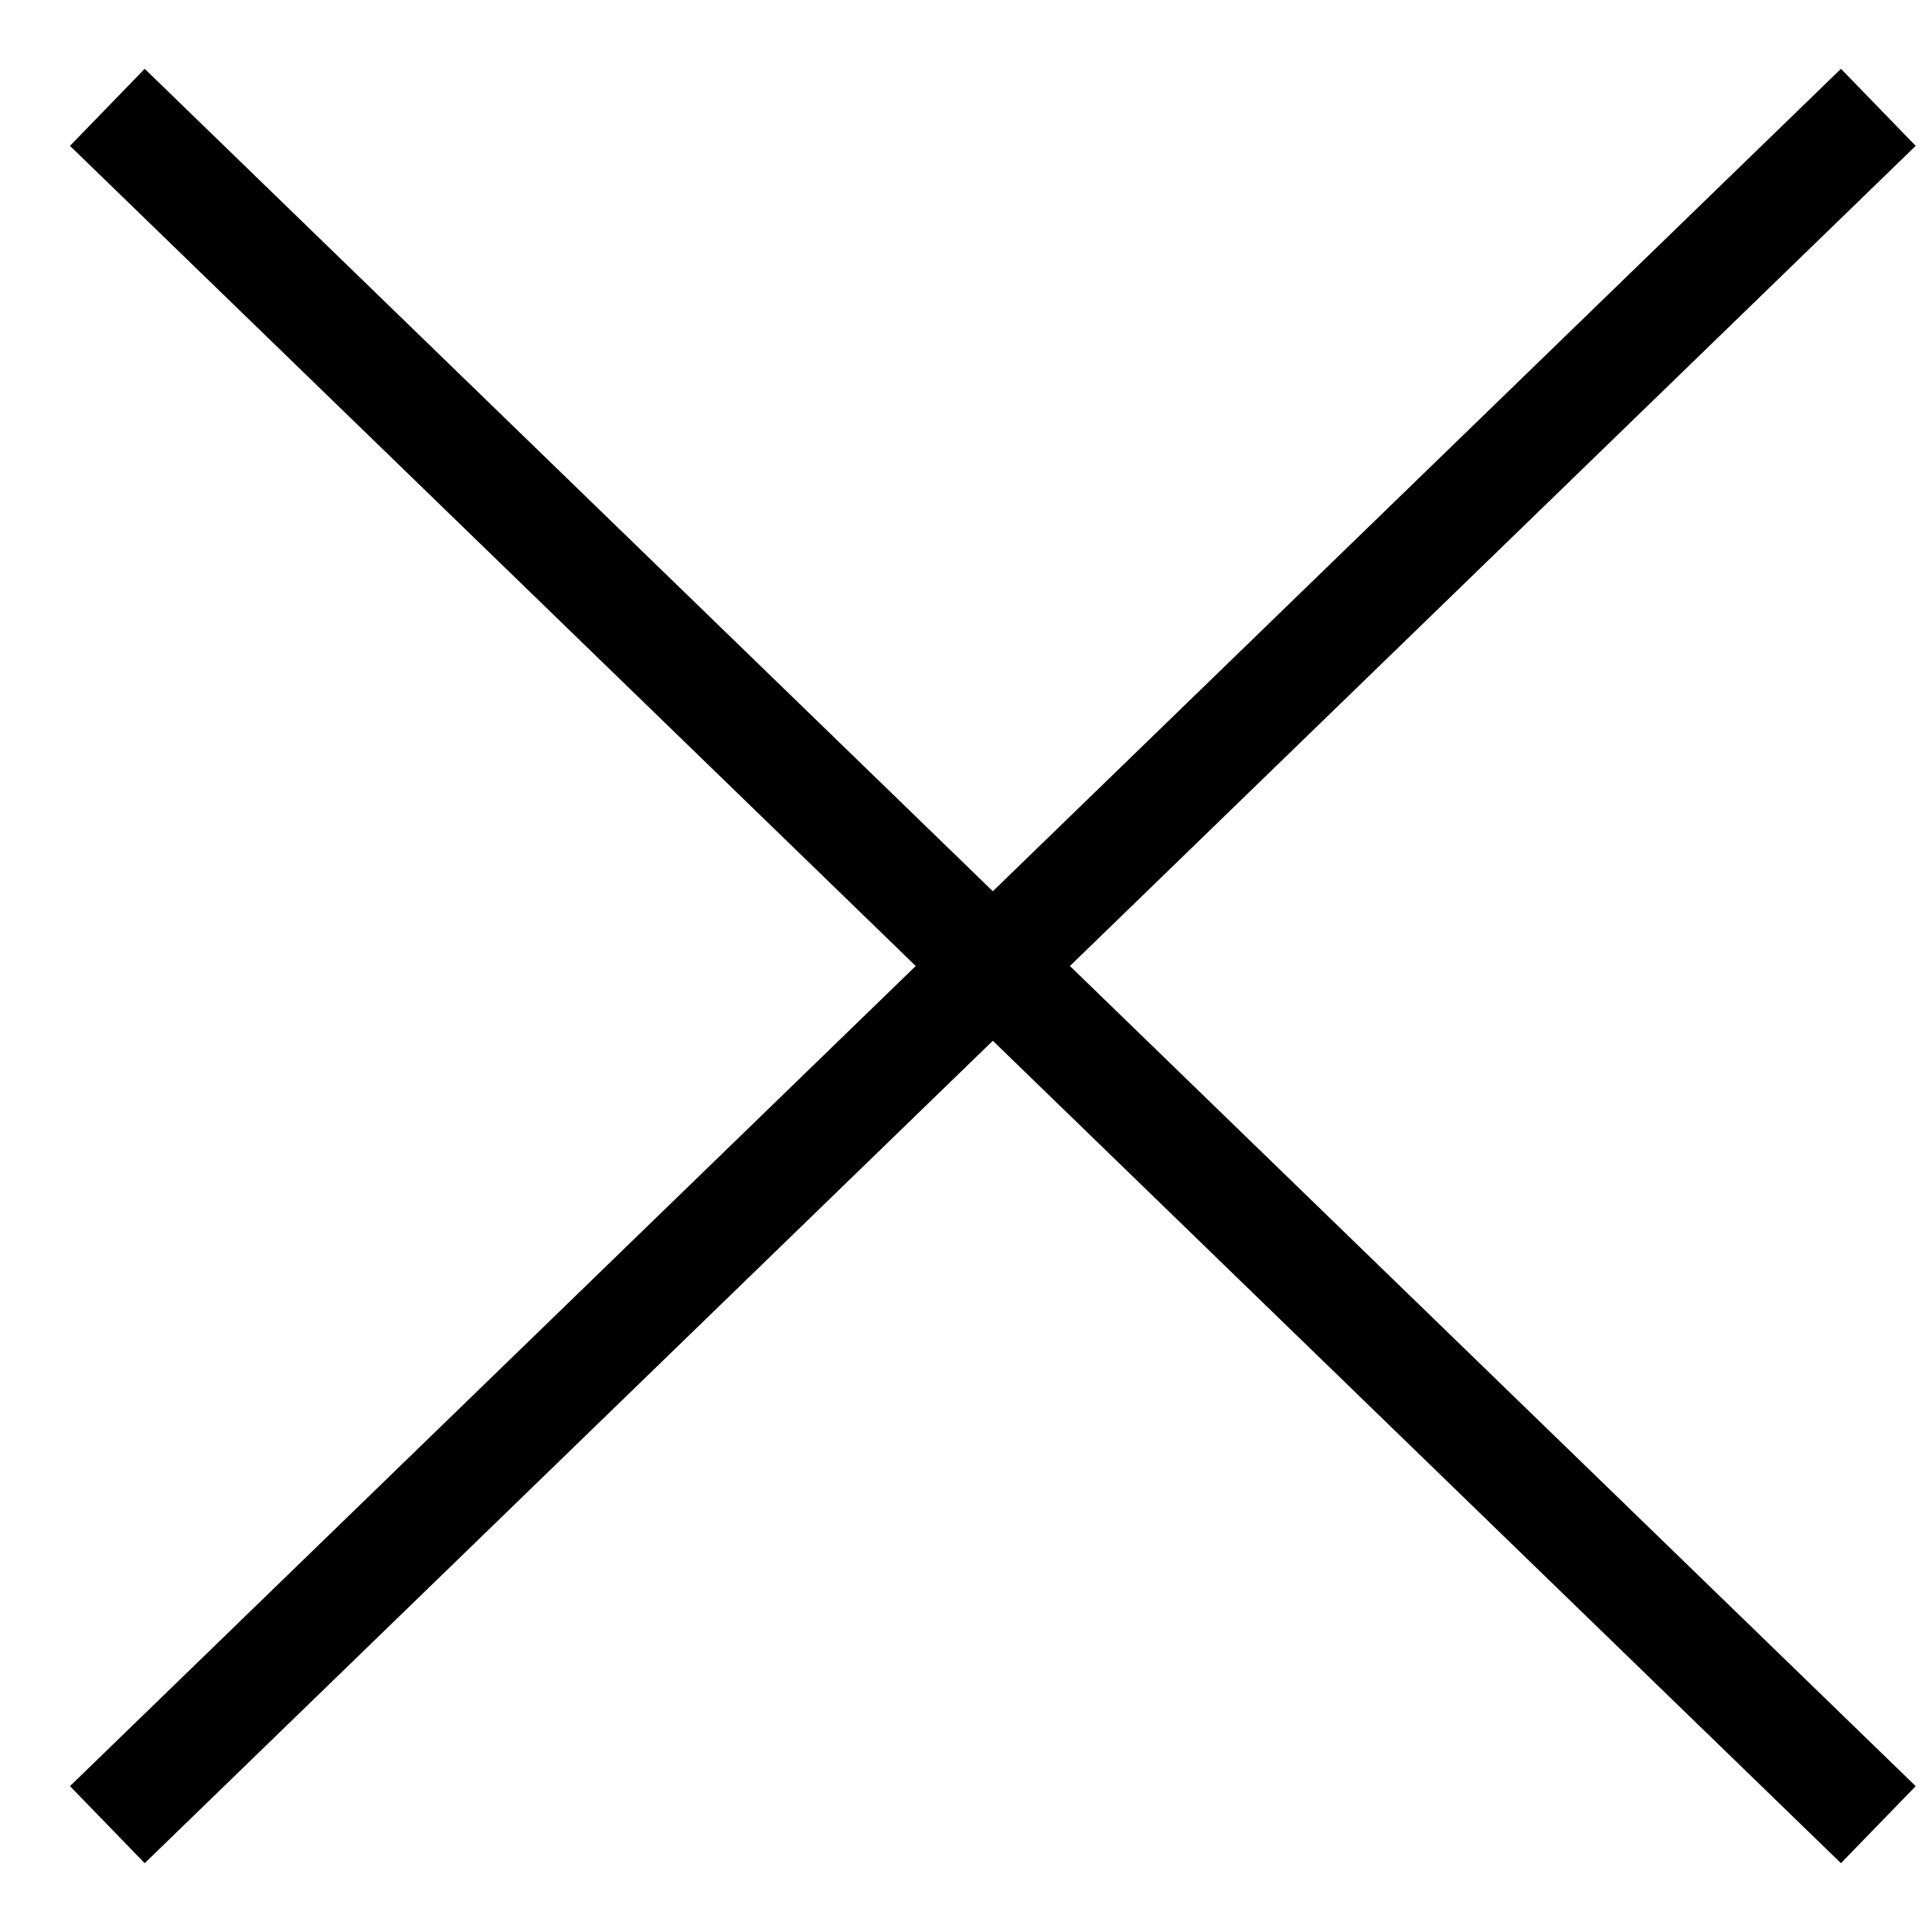
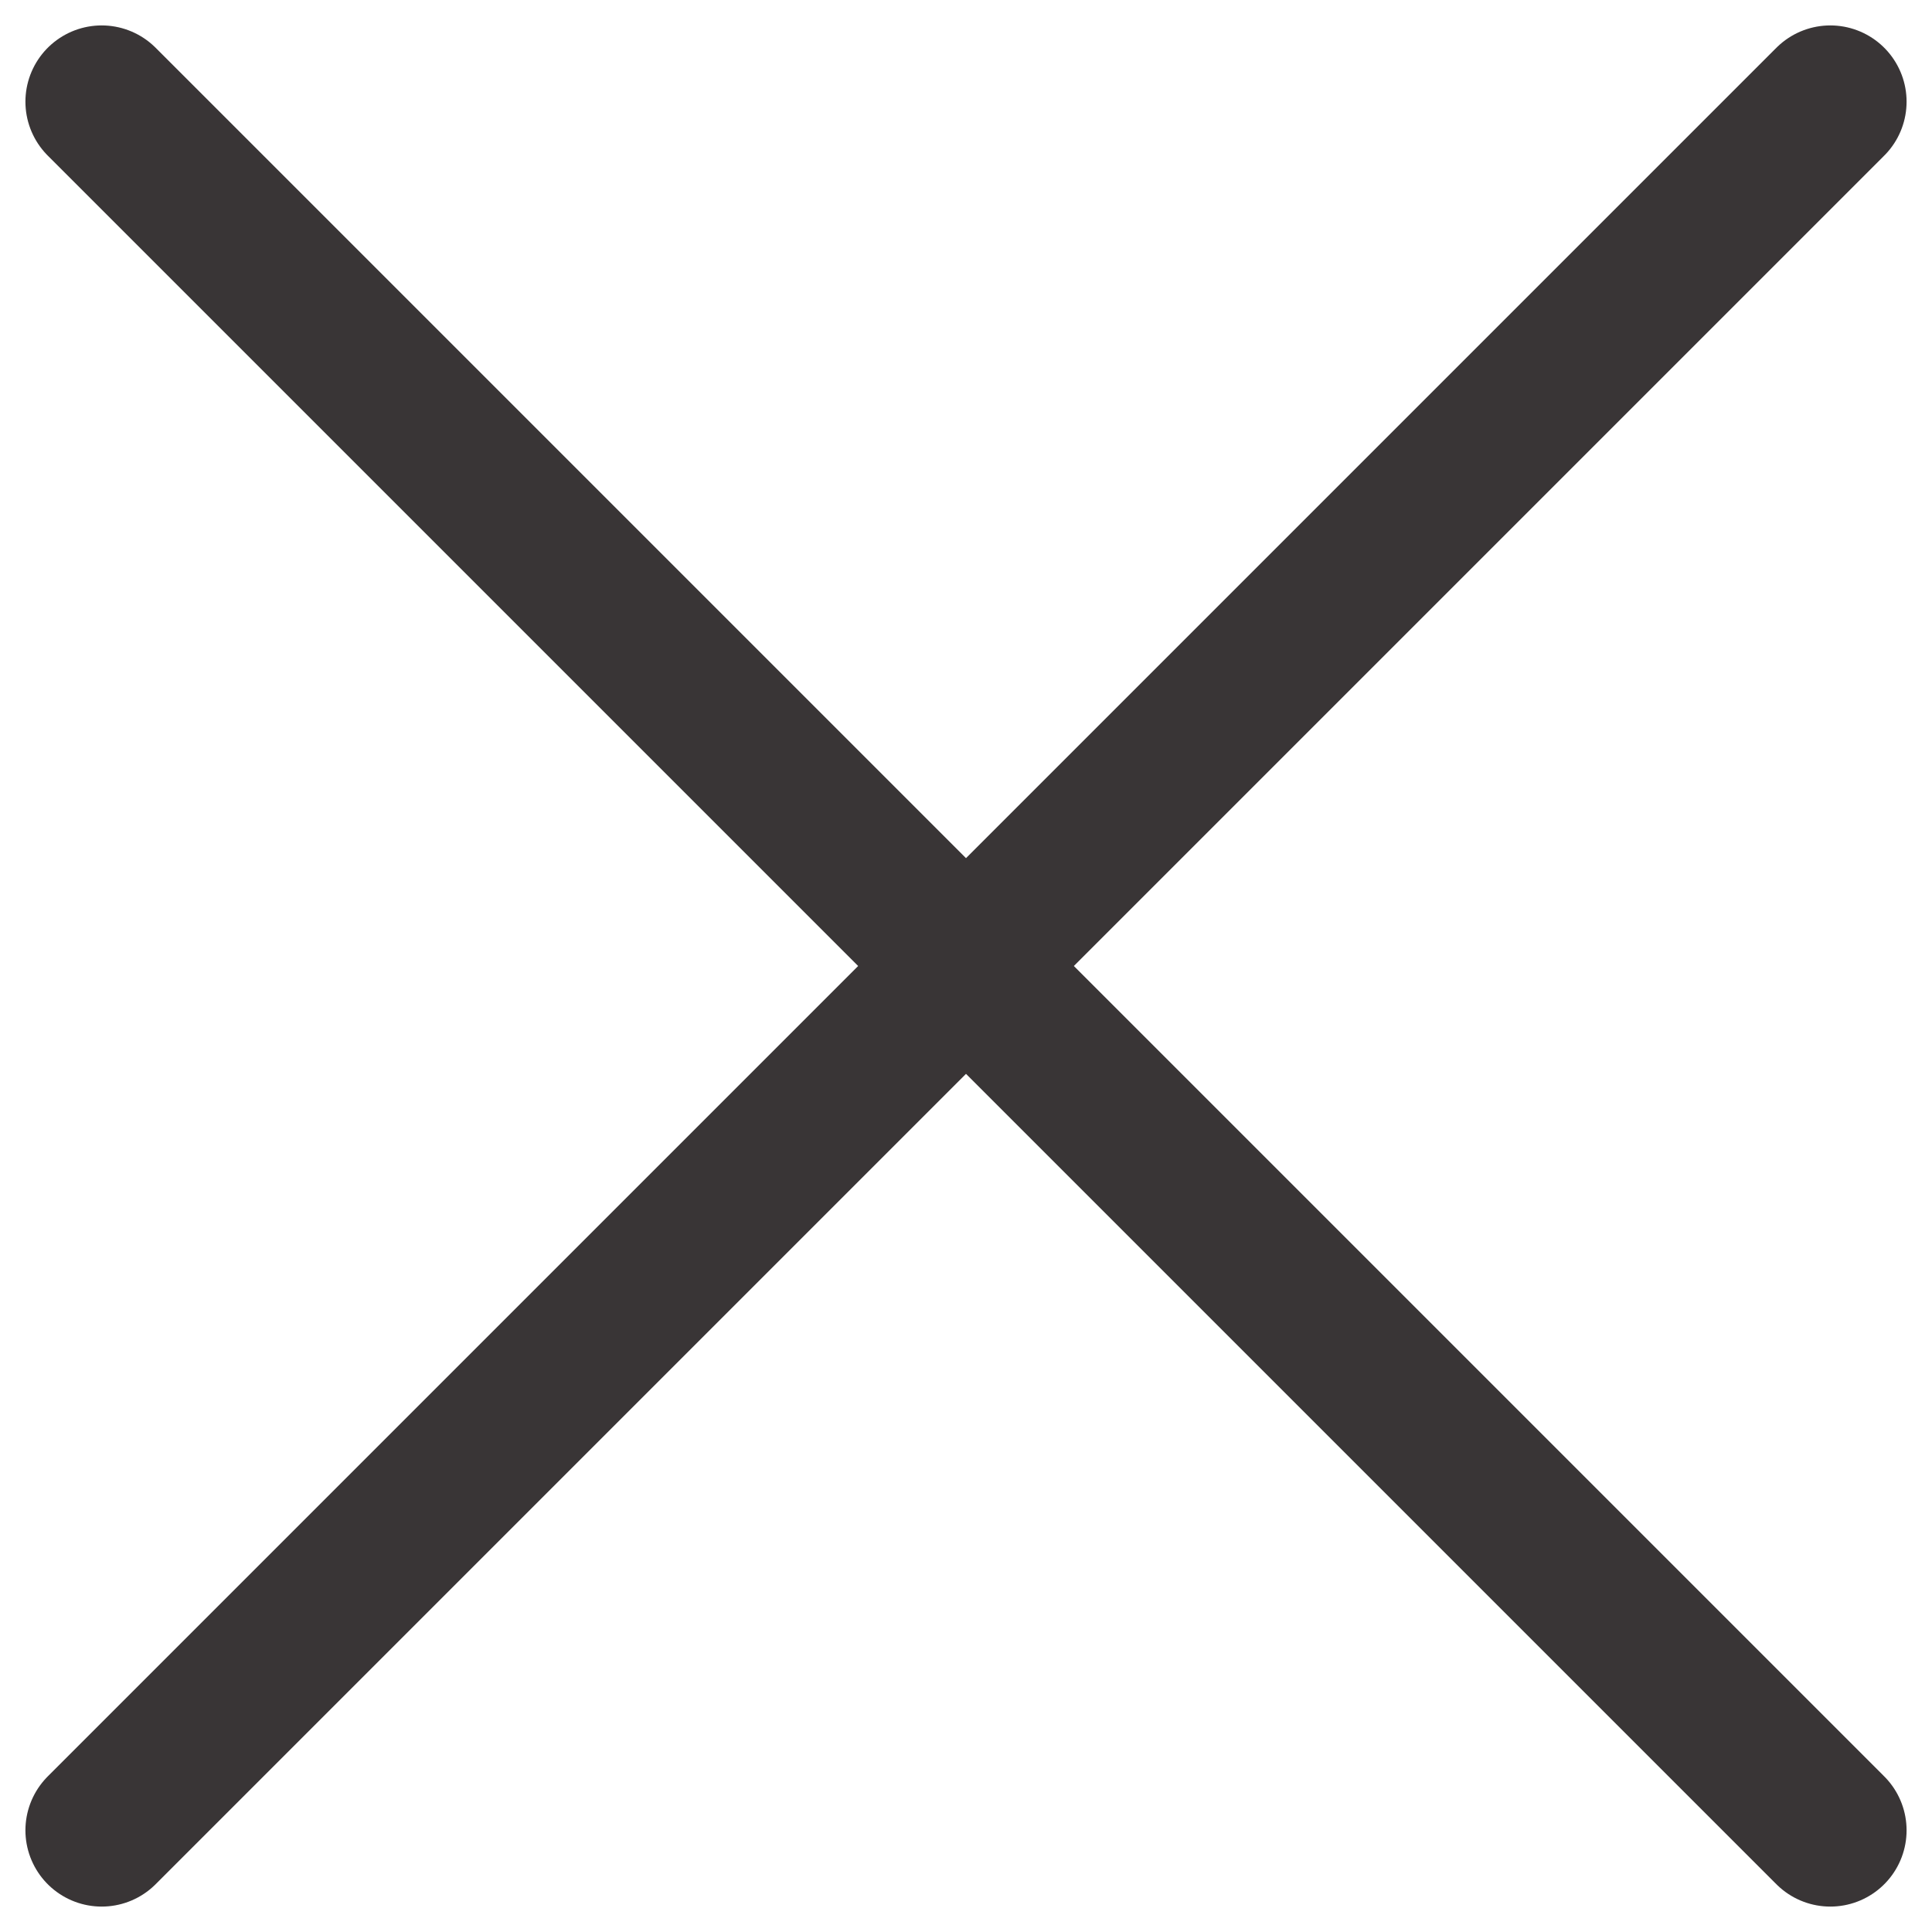
- <svg xmlns="http://www.w3.org/2000/svg" width="18" height="18" viewBox="0 0 18 18" fill="none">
-   <path d="M1 1L9.25 9M17.5 17L9.25 9M9.25 9L17.5 1L1 17" stroke="black" />
+ <svg xmlns="http://www.w3.org/2000/svg" width="19" height="19" viewBox="0 0 19 19" fill="none">
+   <path d="M18 1L1 18M1 1L18 18" stroke="#393536" stroke-width="1.5" stroke-linecap="round" />
</svg>
